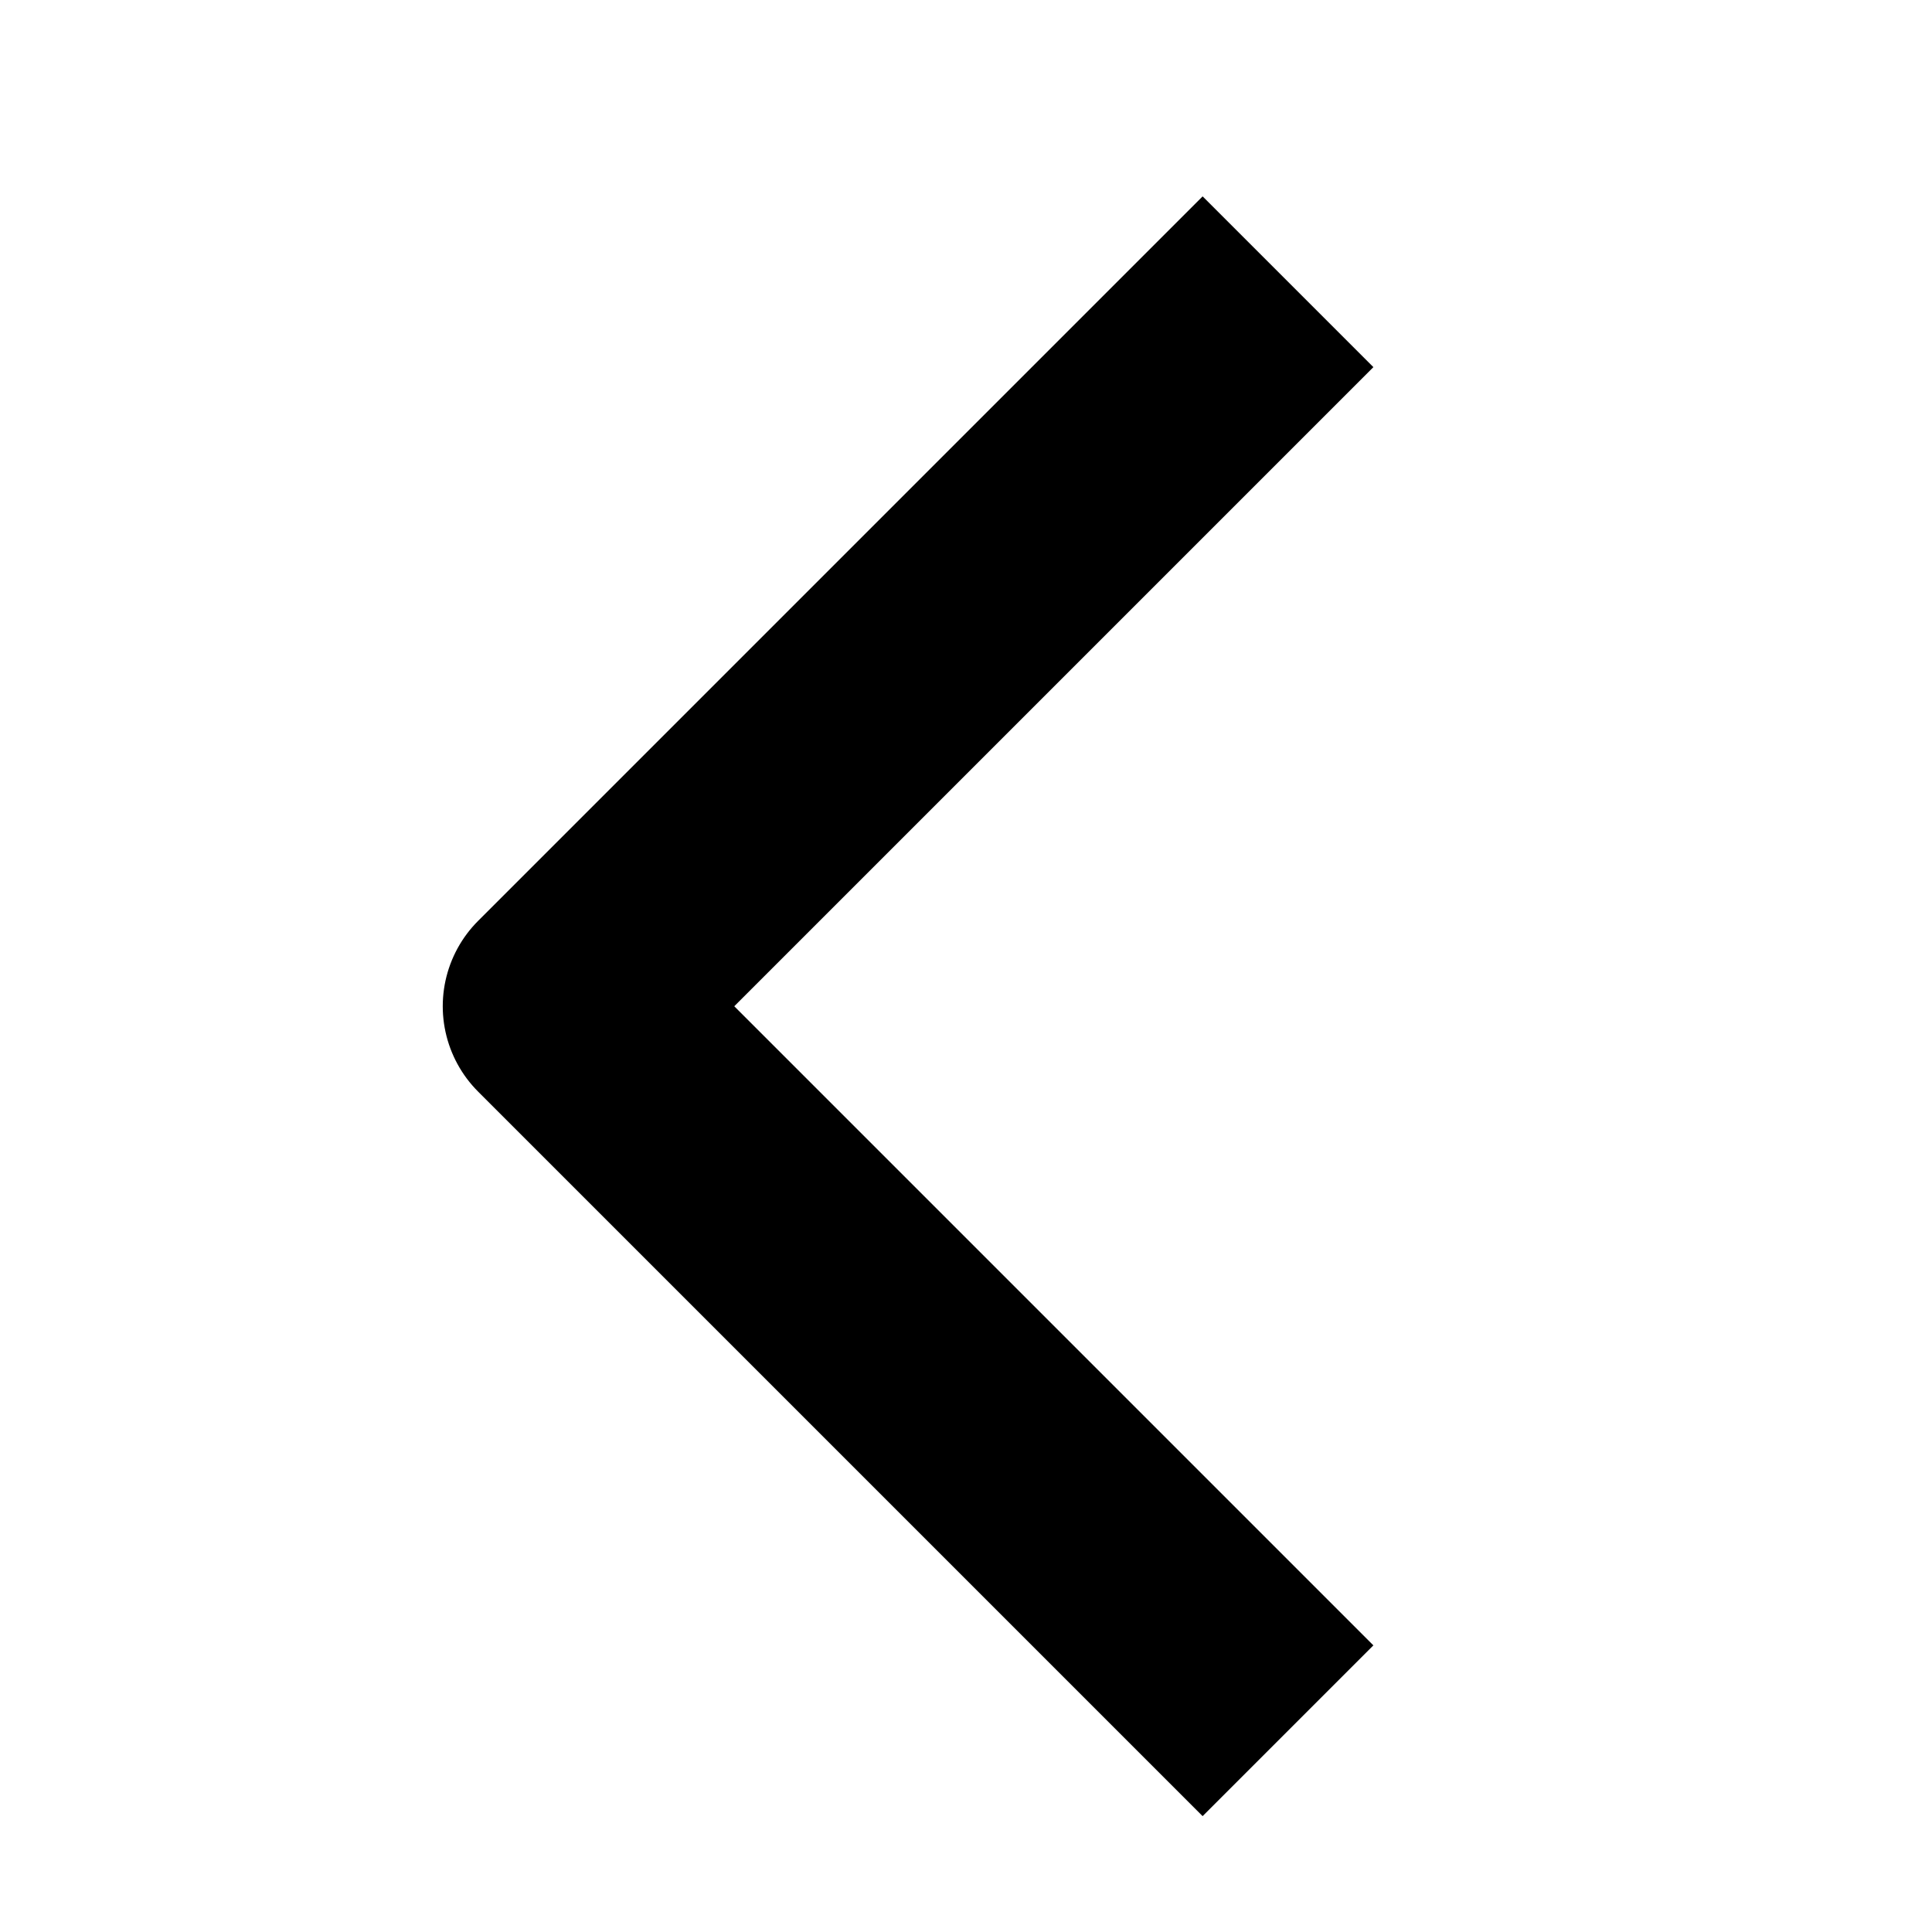
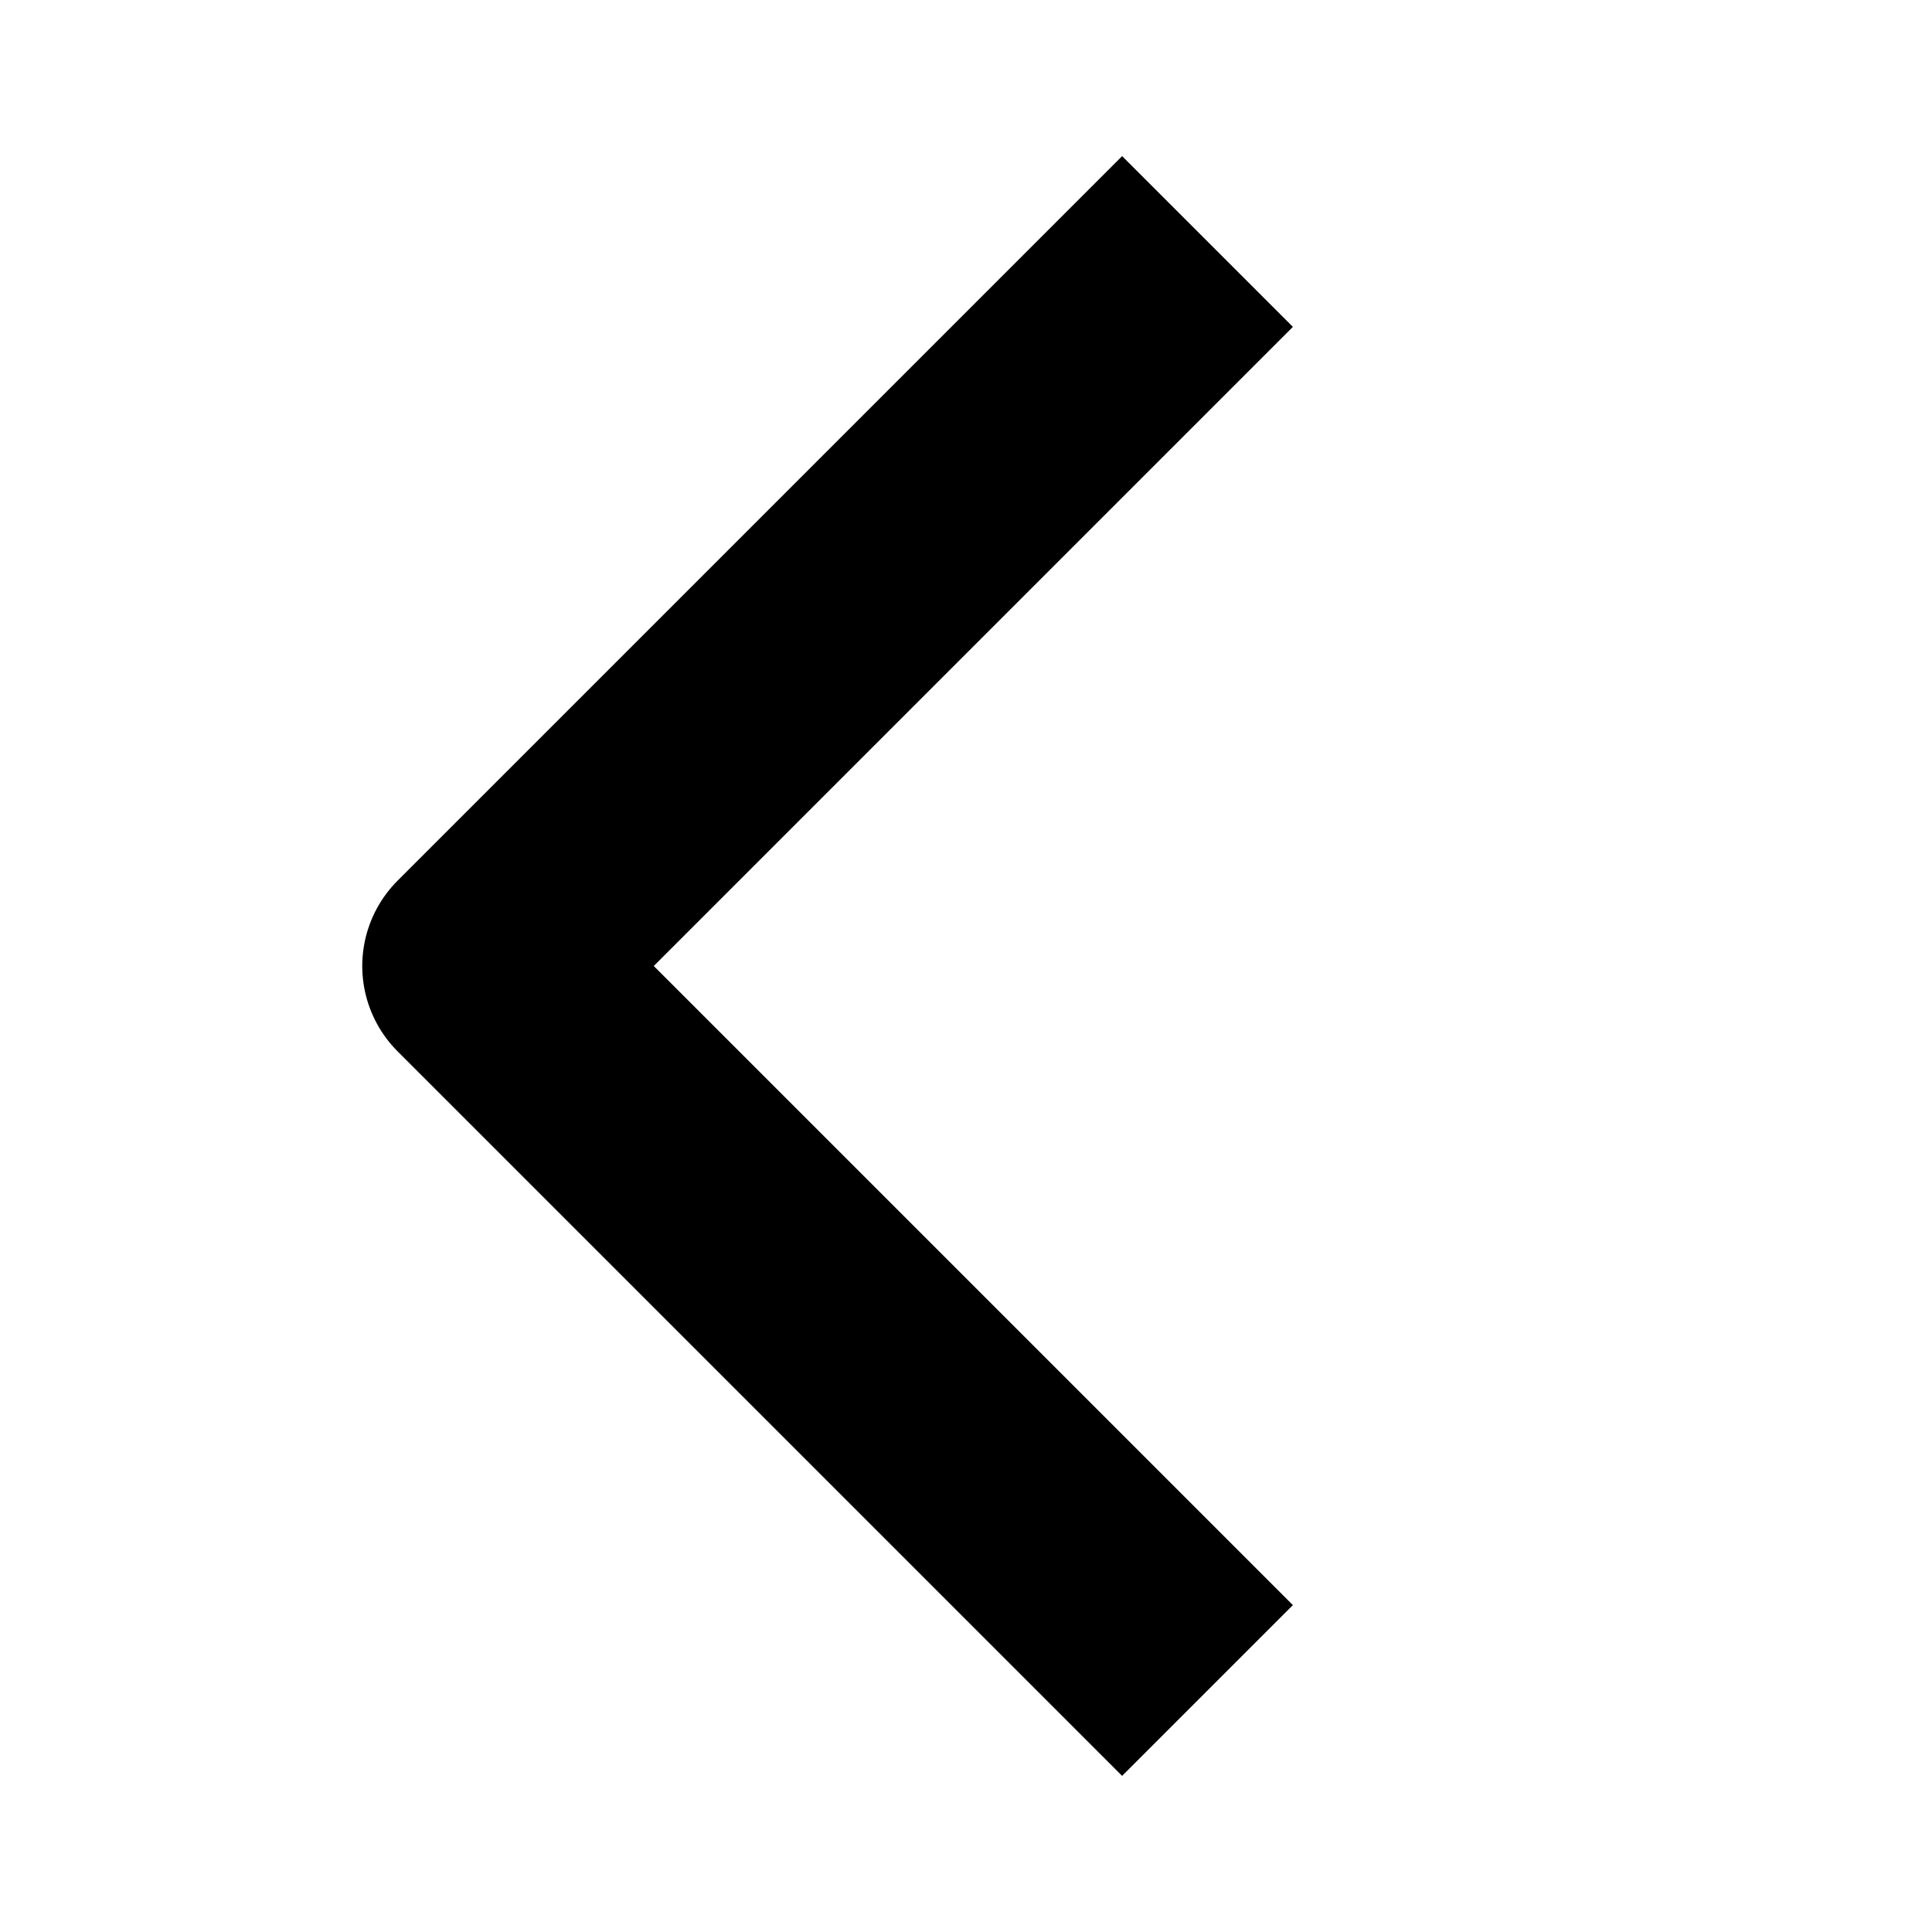
<svg width="12" height="12" fill="none" viewBox="0 0 12 12">
-   <path stroke="currentcolor" stroke-linejoin="round" stroke-width="1.5" d="m8 10.75-4.5-4.5L8 1.75" />
+   <path stroke="currentcolor" stroke-linejoin="round" stroke-width="1.5" d="M7.5 10.5 3 6l4.5-4.5" />
</svg>
